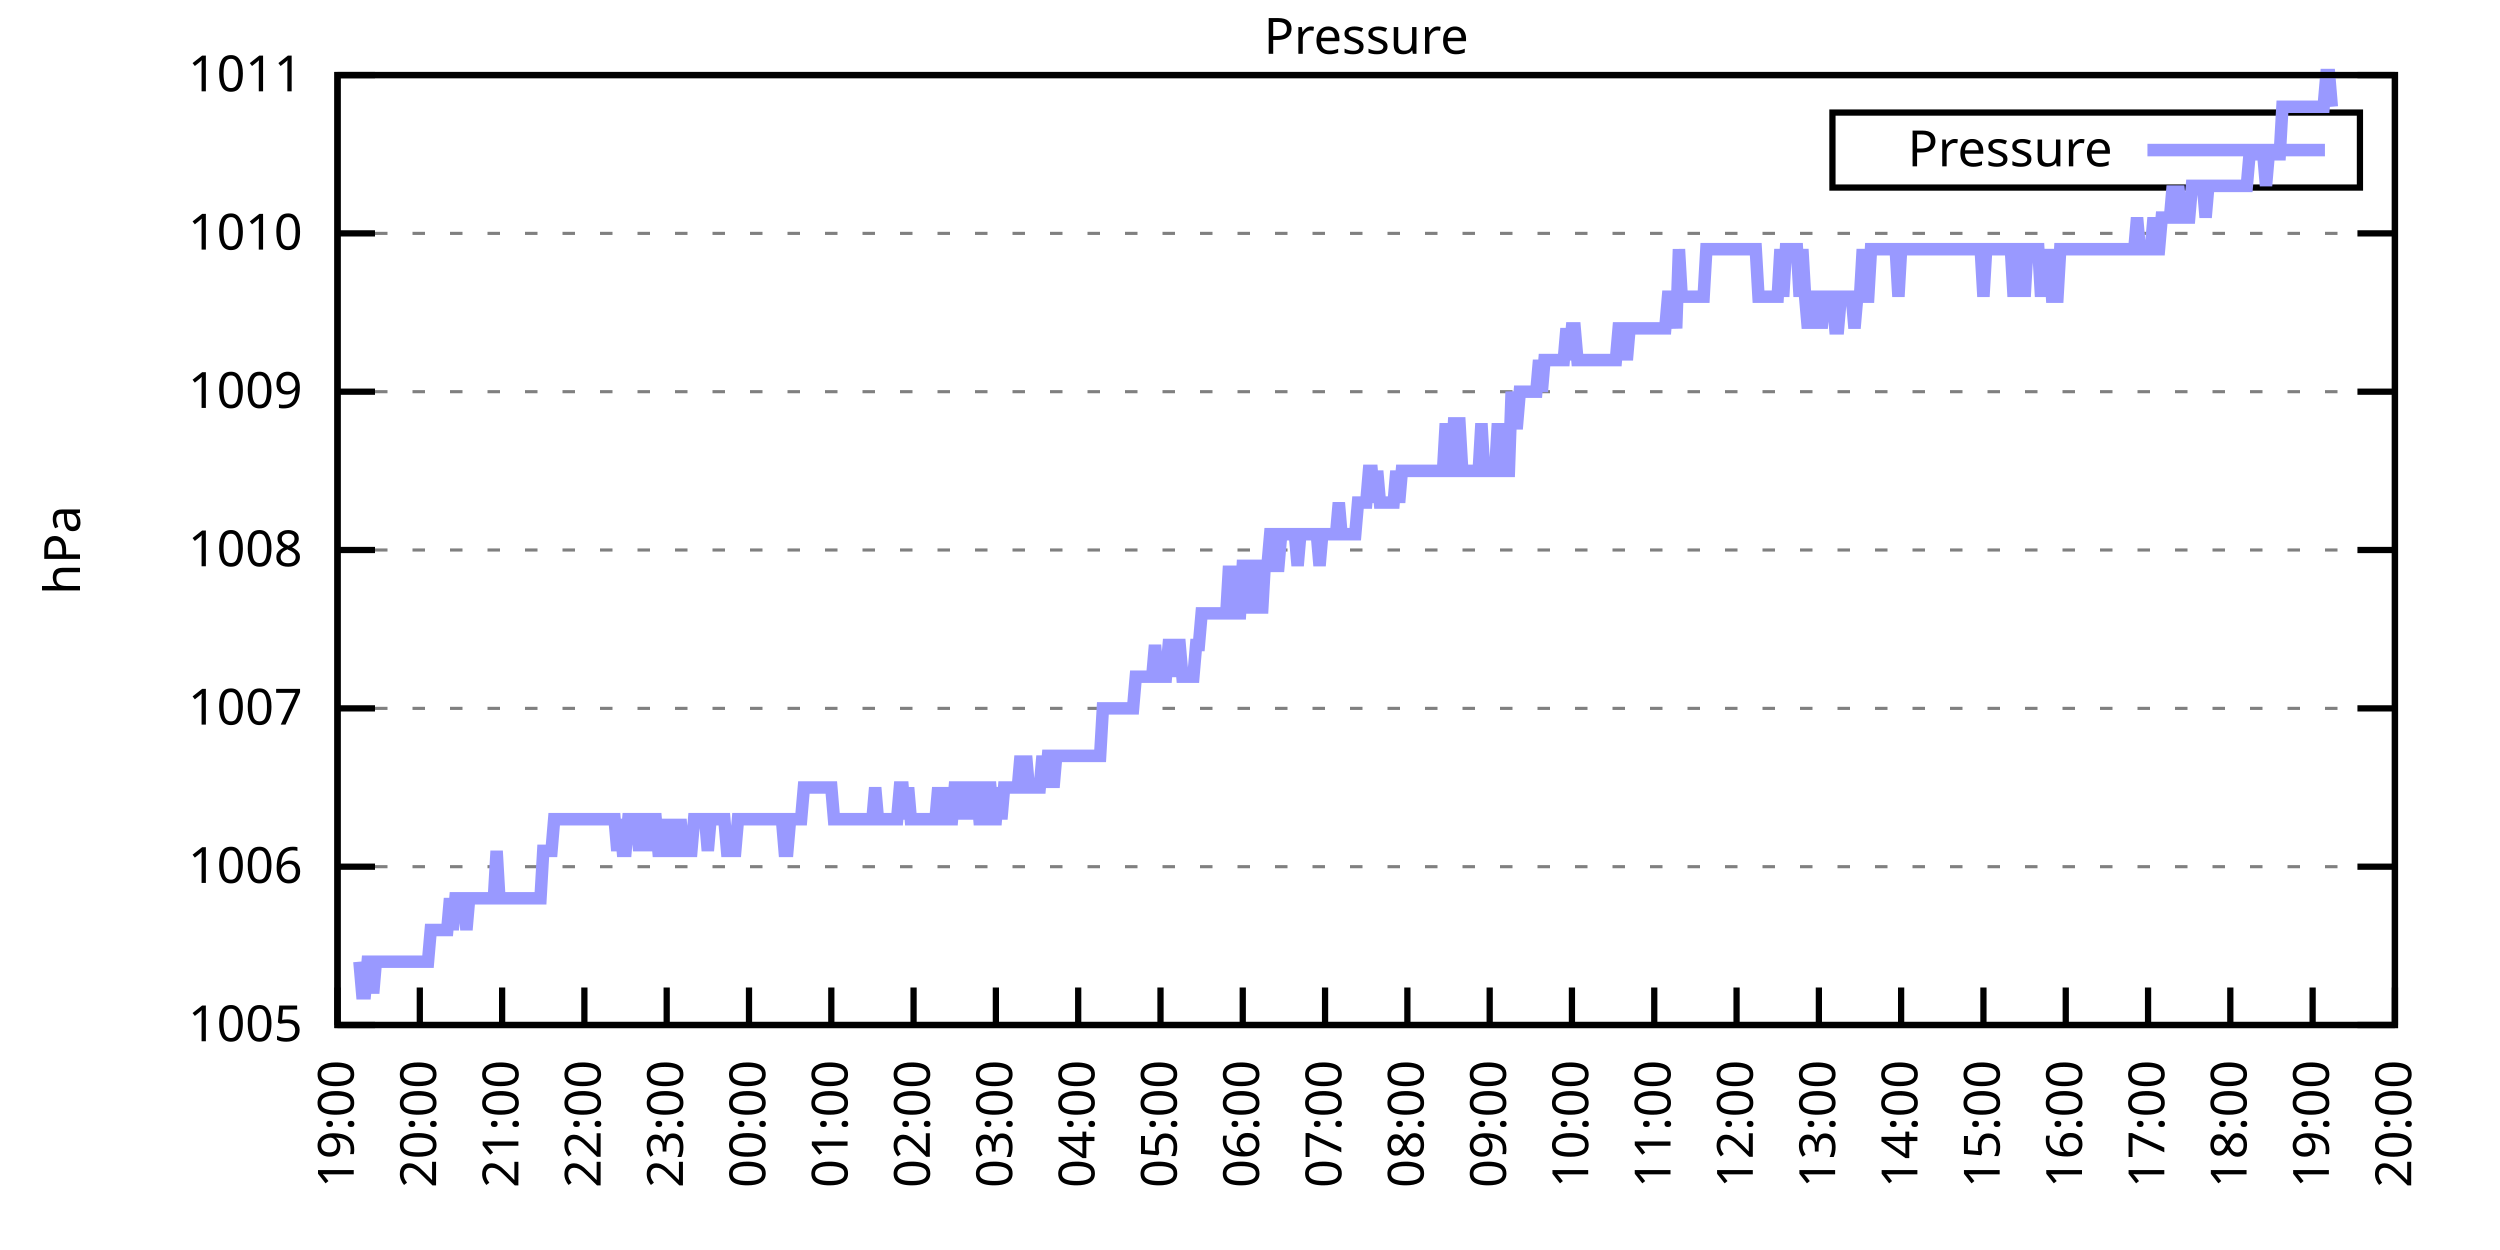
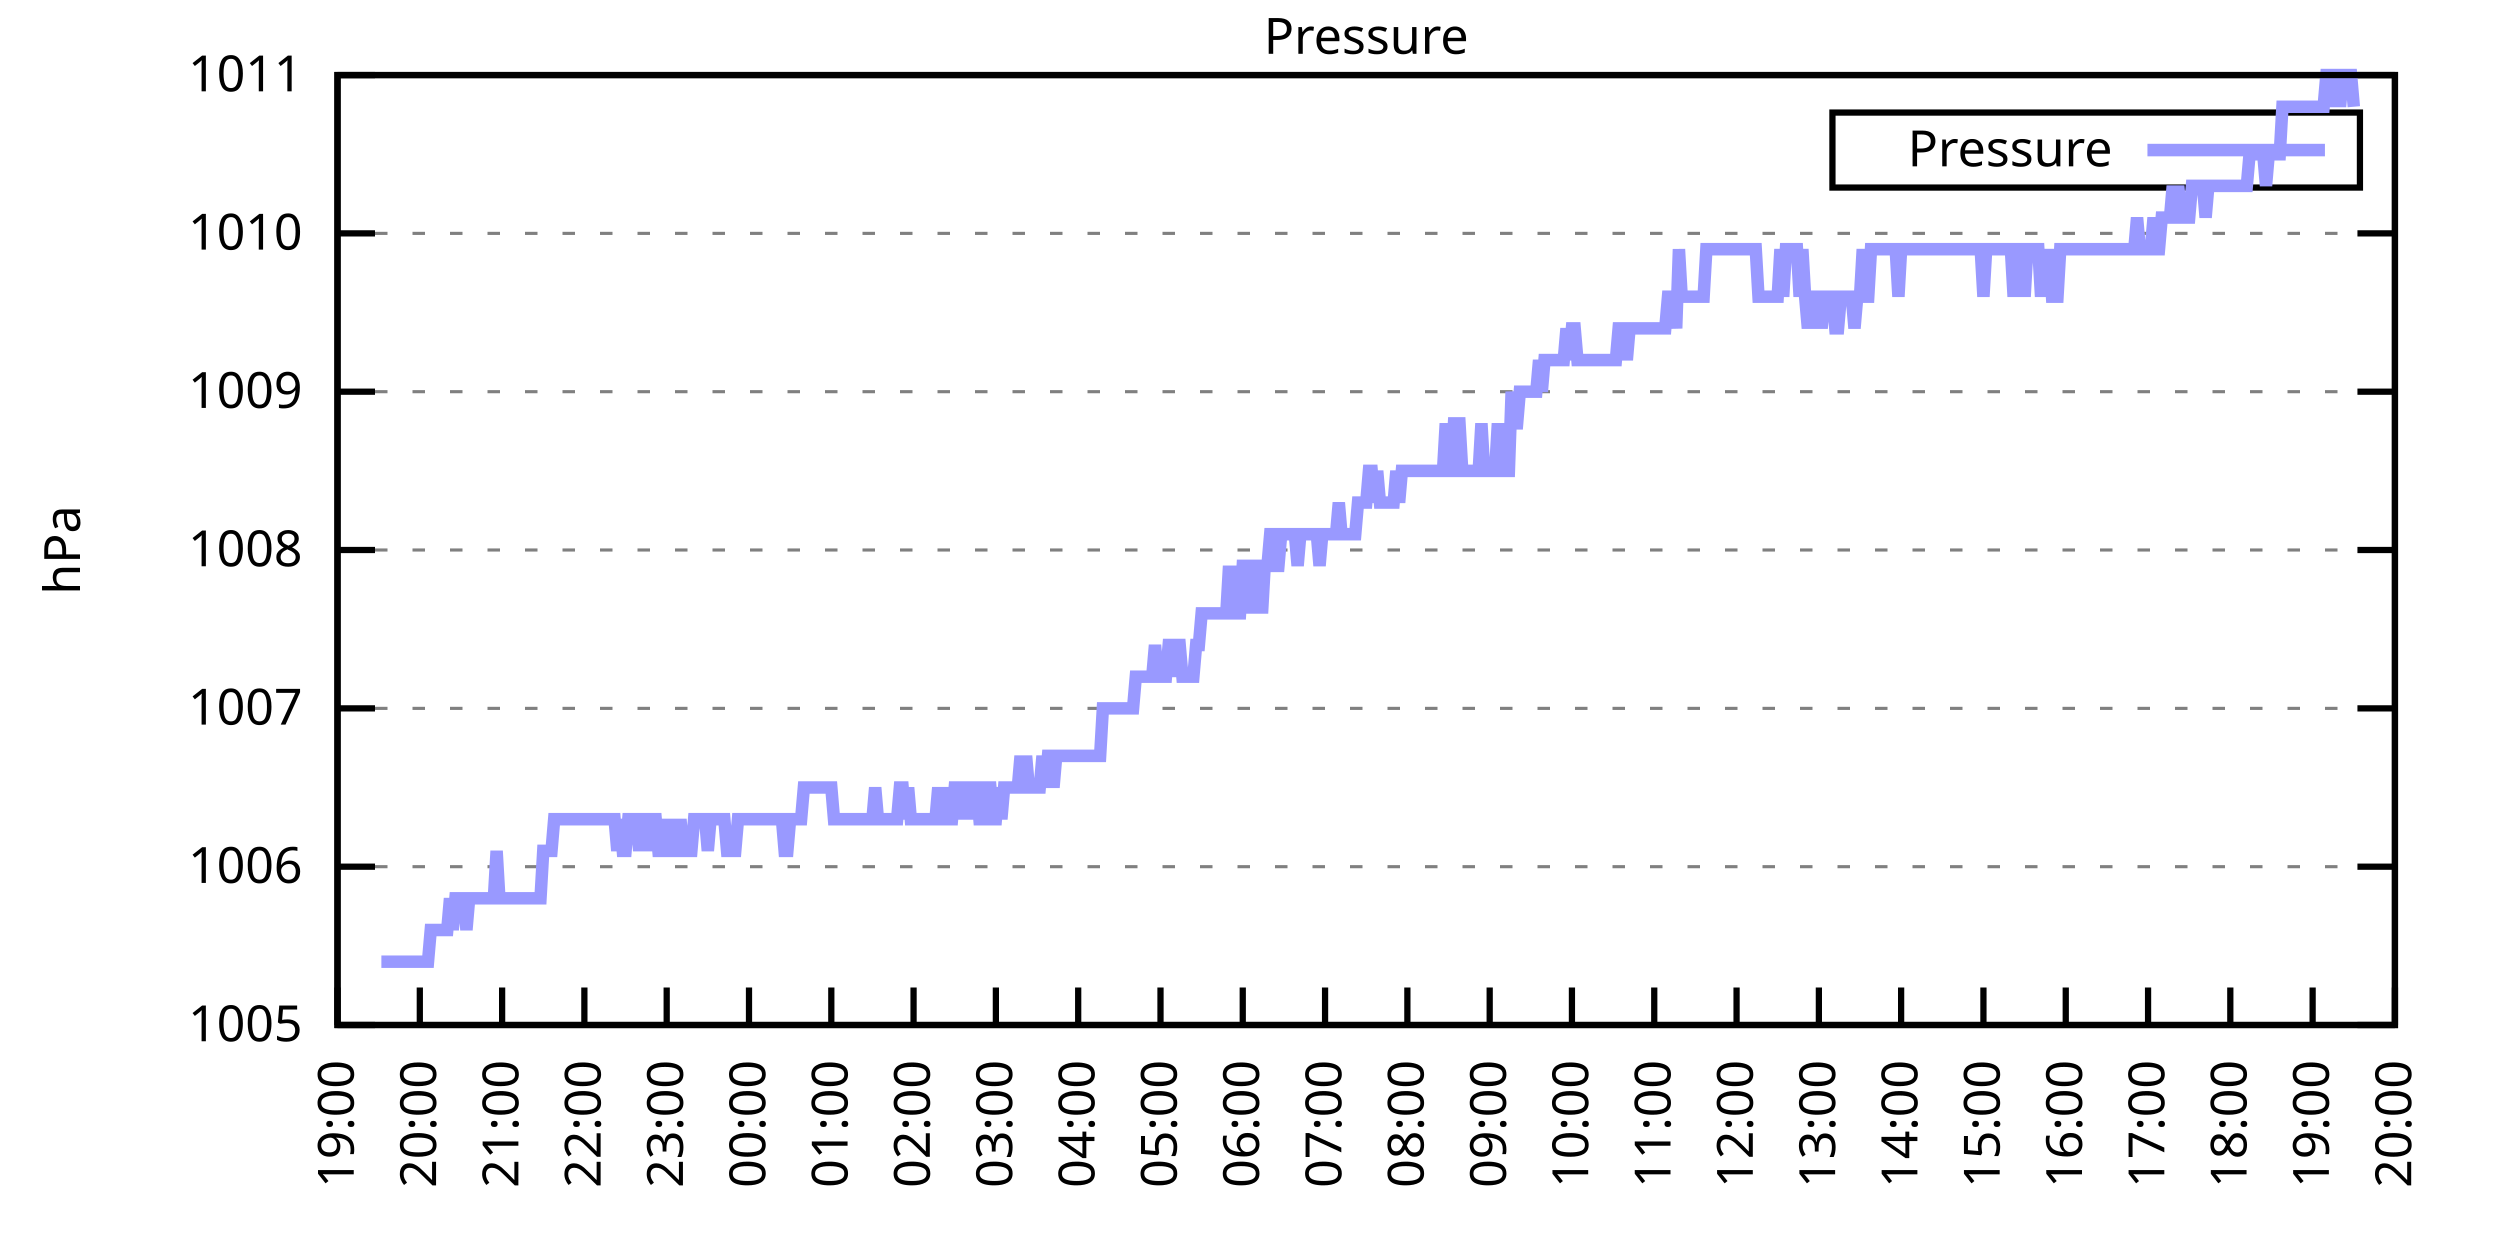
<svg xmlns="http://www.w3.org/2000/svg" xmlns:xlink="http://www.w3.org/1999/xlink" width="400" height="200" viewBox="0 0 400 200">
  <g id="gnuplot_canvas">
    <rect x="0" y="0" width="400" height="200" fill="none" />
    <defs>
      <circle id="gpDot" r="0.5" stroke-width="0.5" stroke="currentColor" />
      <path id="gpPt0" stroke-width="0.333" stroke="currentColor" d="M-1,0 h2 M0,-1 v2" />
      <path id="gpPt1" stroke-width="0.333" stroke="currentColor" d="M-1,-1 L1,1 M1,-1 L-1,1" />
      <path id="gpPt2" stroke-width="0.333" stroke="currentColor" d="M-1,0 L1,0 M0,-1 L0,1 M-1,-1 L1,1 M-1,1 L1,-1" />
      <rect id="gpPt3" stroke-width="0.333" stroke="currentColor" x="-1" y="-1" width="2" height="2" />
      <rect id="gpPt4" stroke-width="0.333" stroke="currentColor" fill="currentColor" x="-1" y="-1" width="2" height="2" />
      <circle id="gpPt5" stroke-width="0.333" stroke="currentColor" cx="0" cy="0" r="1" />
      <use xlink:href="#gpPt5" id="gpPt6" fill="currentColor" stroke="none" />
      <path id="gpPt7" stroke-width="0.333" stroke="currentColor" d="M0,-1.33 L-1.33,0.67 L1.33,0.67 z" />
      <use xlink:href="#gpPt7" id="gpPt8" fill="currentColor" stroke="none" />
      <use xlink:href="#gpPt7" id="gpPt9" stroke="currentColor" transform="rotate(180)" />
      <use xlink:href="#gpPt9" id="gpPt10" fill="currentColor" stroke="none" />
      <use xlink:href="#gpPt3" id="gpPt11" stroke="currentColor" transform="rotate(45)" />
      <use xlink:href="#gpPt11" id="gpPt12" fill="currentColor" stroke="none" />
      <path id="gpPt13" stroke-width="0.333" stroke="currentColor" d="M0,1.330 L1.265,0.411 L0.782,-1.067 L-0.782,-1.076 L-1.265,0.411 z" />
      <use xlink:href="#gpPt13" id="gpPt14" fill="currentColor" stroke="none" />
      <filter id="textbox" filterUnits="objectBoundingBox" x="0" y="0" height="1" width="1">
        <feFlood flood-color="white" flood-opacity="1" result="bgnd" />
        <feComposite in="SourceGraphic" in2="bgnd" operator="atop" />
      </filter>
      <filter id="greybox" filterUnits="objectBoundingBox" x="0" y="0" height="1" width="1">
        <feFlood flood-color="lightgrey" flood-opacity="1" result="grey" />
        <feComposite in="SourceGraphic" in2="grey" operator="atop" />
      </filter>
    </defs>
    <g fill="none" color="white" stroke="currentColor" stroke-width="1.00" stroke-linecap="butt" stroke-linejoin="miter">
</g>
    <g fill="none" color="black" stroke="currentColor" stroke-width="1.00" stroke-linecap="butt" stroke-linejoin="miter">
      <g stroke="none" shape-rendering="crispEdges">
        <polygon fill="rgb(255, 255, 255)" points="54.00,164.00 383.18,164.00 383.18,12.02 54.00,12.02 " />
      </g>
    </g>
    <g fill="none" color="black" stroke="currentColor" stroke-width="1.00" stroke-linecap="butt" stroke-linejoin="miter">
</g>
    <g fill="none" color="black" stroke="black" stroke-width="0.50" stroke-linecap="butt" stroke-linejoin="miter">
</g>
    <g fill="none" color="gray" stroke="currentColor" stroke-width="0.50" stroke-linecap="butt" stroke-linejoin="miter">
      <path stroke="gray" stroke-dasharray="2,4" class="gridline" d="M54.00,164.00 L383.19,164.00  " />
    </g>
    <g fill="none" color="gray" stroke="gray" stroke-width="1.00" stroke-linecap="butt" stroke-linejoin="miter">
</g>
    <g fill="none" color="black" stroke="currentColor" stroke-width="1.00" stroke-linecap="butt" stroke-linejoin="miter">
      <path stroke="black" d="M54.00,164.00 L60.00,164.00 M383.19,164.00 L377.19,164.00  " />
      <g transform="translate(48.40,166.60)" stroke="none" fill="black" font-family="Sans" font-size="8.00" text-anchor="end">
        <text>
          <tspan font-family="Sans"> 1005</tspan>
        </text>
      </g>
    </g>
    <g fill="none" color="black" stroke="currentColor" stroke-width="1.00" stroke-linecap="butt" stroke-linejoin="miter">
</g>
    <g fill="none" color="black" stroke="black" stroke-width="0.50" stroke-linecap="butt" stroke-linejoin="miter">
</g>
    <g fill="none" color="gray" stroke="currentColor" stroke-width="0.50" stroke-linecap="butt" stroke-linejoin="miter">
      <path stroke="gray" stroke-dasharray="2,4" class="gridline" d="M54.00,138.67 L383.19,138.67  " />
    </g>
    <g fill="none" color="gray" stroke="gray" stroke-width="1.00" stroke-linecap="butt" stroke-linejoin="miter">
</g>
    <g fill="none" color="black" stroke="currentColor" stroke-width="1.00" stroke-linecap="butt" stroke-linejoin="miter">
      <path stroke="black" d="M54.00,138.67 L60.00,138.67 M383.19,138.67 L377.19,138.67  " />
      <g transform="translate(48.40,141.27)" stroke="none" fill="black" font-family="Sans" font-size="8.00" text-anchor="end">
        <text>
          <tspan font-family="Sans"> 1006</tspan>
        </text>
      </g>
    </g>
    <g fill="none" color="black" stroke="currentColor" stroke-width="1.00" stroke-linecap="butt" stroke-linejoin="miter">
</g>
    <g fill="none" color="black" stroke="black" stroke-width="0.50" stroke-linecap="butt" stroke-linejoin="miter">
</g>
    <g fill="none" color="gray" stroke="currentColor" stroke-width="0.50" stroke-linecap="butt" stroke-linejoin="miter">
      <path stroke="gray" stroke-dasharray="2,4" class="gridline" d="M54.00,113.34 L383.19,113.34  " />
    </g>
    <g fill="none" color="gray" stroke="gray" stroke-width="1.00" stroke-linecap="butt" stroke-linejoin="miter">
</g>
    <g fill="none" color="black" stroke="currentColor" stroke-width="1.00" stroke-linecap="butt" stroke-linejoin="miter">
      <path stroke="black" d="M54.00,113.34 L60.00,113.34 M383.19,113.34 L377.19,113.34  " />
      <g transform="translate(48.40,115.94)" stroke="none" fill="black" font-family="Sans" font-size="8.00" text-anchor="end">
        <text>
          <tspan font-family="Sans"> 1007</tspan>
        </text>
      </g>
    </g>
    <g fill="none" color="black" stroke="currentColor" stroke-width="1.00" stroke-linecap="butt" stroke-linejoin="miter">
</g>
    <g fill="none" color="black" stroke="black" stroke-width="0.50" stroke-linecap="butt" stroke-linejoin="miter">
</g>
    <g fill="none" color="gray" stroke="currentColor" stroke-width="0.50" stroke-linecap="butt" stroke-linejoin="miter">
      <path stroke="gray" stroke-dasharray="2,4" class="gridline" d="M54.00,88.00 L383.19,88.00  " />
    </g>
    <g fill="none" color="gray" stroke="gray" stroke-width="1.00" stroke-linecap="butt" stroke-linejoin="miter">
</g>
    <g fill="none" color="black" stroke="currentColor" stroke-width="1.00" stroke-linecap="butt" stroke-linejoin="miter">
      <path stroke="black" d="M54.00,88.00 L60.00,88.00 M383.19,88.00 L377.19,88.00  " />
      <g transform="translate(48.40,90.60)" stroke="none" fill="black" font-family="Sans" font-size="8.00" text-anchor="end">
        <text>
          <tspan font-family="Sans"> 1008</tspan>
        </text>
      </g>
    </g>
    <g fill="none" color="black" stroke="currentColor" stroke-width="1.00" stroke-linecap="butt" stroke-linejoin="miter">
</g>
    <g fill="none" color="black" stroke="black" stroke-width="0.50" stroke-linecap="butt" stroke-linejoin="miter">
</g>
    <g fill="none" color="gray" stroke="currentColor" stroke-width="0.50" stroke-linecap="butt" stroke-linejoin="miter">
      <path stroke="gray" stroke-dasharray="2,4" class="gridline" d="M54.00,62.67 L383.19,62.67  " />
    </g>
    <g fill="none" color="gray" stroke="gray" stroke-width="1.00" stroke-linecap="butt" stroke-linejoin="miter">
</g>
    <g fill="none" color="black" stroke="currentColor" stroke-width="1.00" stroke-linecap="butt" stroke-linejoin="miter">
      <path stroke="black" d="M54.00,62.67 L60.00,62.67 M383.19,62.67 L377.19,62.67  " />
      <g transform="translate(48.40,65.27)" stroke="none" fill="black" font-family="Sans" font-size="8.00" text-anchor="end">
        <text>
          <tspan font-family="Sans"> 1009</tspan>
        </text>
      </g>
    </g>
    <g fill="none" color="black" stroke="currentColor" stroke-width="1.00" stroke-linecap="butt" stroke-linejoin="miter">
</g>
    <g fill="none" color="black" stroke="black" stroke-width="0.50" stroke-linecap="butt" stroke-linejoin="miter">
</g>
    <g fill="none" color="gray" stroke="currentColor" stroke-width="0.50" stroke-linecap="butt" stroke-linejoin="miter">
      <path stroke="gray" stroke-dasharray="2,4" class="gridline" d="M54.00,37.34 L383.19,37.34  " />
    </g>
    <g fill="none" color="gray" stroke="gray" stroke-width="1.00" stroke-linecap="butt" stroke-linejoin="miter">
</g>
    <g fill="none" color="black" stroke="currentColor" stroke-width="1.00" stroke-linecap="butt" stroke-linejoin="miter">
      <path stroke="black" d="M54.00,37.34 L60.00,37.34 M383.19,37.34 L377.19,37.34  " />
      <g transform="translate(48.40,39.94)" stroke="none" fill="black" font-family="Sans" font-size="8.00" text-anchor="end">
        <text>
          <tspan font-family="Sans"> 1010</tspan>
        </text>
      </g>
    </g>
    <g fill="none" color="black" stroke="currentColor" stroke-width="1.00" stroke-linecap="butt" stroke-linejoin="miter">
</g>
    <g fill="none" color="black" stroke="black" stroke-width="0.50" stroke-linecap="butt" stroke-linejoin="miter">
</g>
    <g fill="none" color="gray" stroke="currentColor" stroke-width="0.50" stroke-linecap="butt" stroke-linejoin="miter">
      <path stroke="gray" stroke-dasharray="2,4" class="gridline" d="M54.00,12.01 L383.19,12.01  " />
    </g>
    <g fill="none" color="gray" stroke="gray" stroke-width="1.00" stroke-linecap="butt" stroke-linejoin="miter">
</g>
    <g fill="none" color="black" stroke="currentColor" stroke-width="1.00" stroke-linecap="butt" stroke-linejoin="miter">
      <path stroke="black" d="M54.00,12.01 L60.00,12.01 M383.19,12.01 L377.19,12.01  " />
      <g transform="translate(48.40,14.61)" stroke="none" fill="black" font-family="Sans" font-size="8.00" text-anchor="end">
        <text>
          <tspan font-family="Sans"> 1011</tspan>
        </text>
      </g>
    </g>
    <g fill="none" color="black" stroke="currentColor" stroke-width="1.00" stroke-linecap="butt" stroke-linejoin="miter">
      <path stroke="black" d="M54.00,164.00 L54.00,158.00  " />
      <g transform="translate(56.60,169.60) rotate(270.00)" stroke="none" fill="black" font-family="Sans" font-size="8.00" text-anchor="end">
        <text>
          <tspan font-family="Sans">19:00</tspan>
        </text>
      </g>
    </g>
    <g fill="none" color="black" stroke="currentColor" stroke-width="1.00" stroke-linecap="butt" stroke-linejoin="miter">
      <path stroke="black" d="M67.17,164.00 L67.17,158.00  " />
      <g transform="translate(69.77,169.60) rotate(270.00)" stroke="none" fill="black" font-family="Sans" font-size="8.00" text-anchor="end">
        <text>
          <tspan font-family="Sans">20:00</tspan>
        </text>
      </g>
    </g>
    <g fill="none" color="black" stroke="currentColor" stroke-width="1.00" stroke-linecap="butt" stroke-linejoin="miter">
      <path stroke="black" d="M80.34,164.00 L80.34,158.00  " />
      <g transform="translate(82.94,169.60) rotate(270.00)" stroke="none" fill="black" font-family="Sans" font-size="8.00" text-anchor="end">
        <text>
          <tspan font-family="Sans">21:00</tspan>
        </text>
      </g>
    </g>
    <g fill="none" color="black" stroke="currentColor" stroke-width="1.00" stroke-linecap="butt" stroke-linejoin="miter">
      <path stroke="black" d="M93.50,164.00 L93.50,158.00  " />
      <g transform="translate(96.10,169.60) rotate(270.00)" stroke="none" fill="black" font-family="Sans" font-size="8.00" text-anchor="end">
        <text>
          <tspan font-family="Sans">22:00</tspan>
        </text>
      </g>
    </g>
    <g fill="none" color="black" stroke="currentColor" stroke-width="1.00" stroke-linecap="butt" stroke-linejoin="miter">
      <path stroke="black" d="M106.67,164.00 L106.67,158.00  " />
      <g transform="translate(109.27,169.60) rotate(270.00)" stroke="none" fill="black" font-family="Sans" font-size="8.00" text-anchor="end">
        <text>
          <tspan font-family="Sans">23:00</tspan>
        </text>
      </g>
    </g>
    <g fill="none" color="black" stroke="currentColor" stroke-width="1.00" stroke-linecap="butt" stroke-linejoin="miter">
      <path stroke="black" d="M119.84,164.00 L119.84,158.00  " />
      <g transform="translate(122.44,169.60) rotate(270.00)" stroke="none" fill="black" font-family="Sans" font-size="8.00" text-anchor="end">
        <text>
          <tspan font-family="Sans">00:00</tspan>
        </text>
      </g>
    </g>
    <g fill="none" color="black" stroke="currentColor" stroke-width="1.00" stroke-linecap="butt" stroke-linejoin="miter">
      <path stroke="black" d="M133.01,164.00 L133.01,158.00  " />
      <g transform="translate(135.61,169.60) rotate(270.00)" stroke="none" fill="black" font-family="Sans" font-size="8.00" text-anchor="end">
        <text>
          <tspan font-family="Sans">01:00</tspan>
        </text>
      </g>
    </g>
    <g fill="none" color="black" stroke="currentColor" stroke-width="1.00" stroke-linecap="butt" stroke-linejoin="miter">
      <path stroke="black" d="M146.17,164.00 L146.17,158.00  " />
      <g transform="translate(148.77,169.60) rotate(270.00)" stroke="none" fill="black" font-family="Sans" font-size="8.00" text-anchor="end">
        <text>
          <tspan font-family="Sans">02:00</tspan>
        </text>
      </g>
    </g>
    <g fill="none" color="black" stroke="currentColor" stroke-width="1.00" stroke-linecap="butt" stroke-linejoin="miter">
      <path stroke="black" d="M159.34,164.00 L159.34,158.00  " />
      <g transform="translate(161.94,169.60) rotate(270.00)" stroke="none" fill="black" font-family="Sans" font-size="8.00" text-anchor="end">
        <text>
          <tspan font-family="Sans">03:00</tspan>
        </text>
      </g>
    </g>
    <g fill="none" color="black" stroke="currentColor" stroke-width="1.00" stroke-linecap="butt" stroke-linejoin="miter">
      <path stroke="black" d="M172.51,164.00 L172.51,158.00  " />
      <g transform="translate(175.11,169.60) rotate(270.00)" stroke="none" fill="black" font-family="Sans" font-size="8.00" text-anchor="end">
        <text>
          <tspan font-family="Sans">04:00</tspan>
        </text>
      </g>
    </g>
    <g fill="none" color="black" stroke="currentColor" stroke-width="1.00" stroke-linecap="butt" stroke-linejoin="miter">
      <path stroke="black" d="M185.68,164.00 L185.68,158.00  " />
      <g transform="translate(188.28,169.60) rotate(270.00)" stroke="none" fill="black" font-family="Sans" font-size="8.00" text-anchor="end">
        <text>
          <tspan font-family="Sans">05:00</tspan>
        </text>
      </g>
    </g>
    <g fill="none" color="black" stroke="currentColor" stroke-width="1.00" stroke-linecap="butt" stroke-linejoin="miter">
      <path stroke="black" d="M198.84,164.00 L198.84,158.00  " />
      <g transform="translate(201.44,169.60) rotate(270.00)" stroke="none" fill="black" font-family="Sans" font-size="8.00" text-anchor="end">
        <text>
          <tspan font-family="Sans">06:00</tspan>
        </text>
      </g>
    </g>
    <g fill="none" color="black" stroke="currentColor" stroke-width="1.00" stroke-linecap="butt" stroke-linejoin="miter">
      <path stroke="black" d="M212.01,164.00 L212.01,158.00  " />
      <g transform="translate(214.61,169.60) rotate(270.00)" stroke="none" fill="black" font-family="Sans" font-size="8.00" text-anchor="end">
        <text>
          <tspan font-family="Sans">07:00</tspan>
        </text>
      </g>
    </g>
    <g fill="none" color="black" stroke="currentColor" stroke-width="1.00" stroke-linecap="butt" stroke-linejoin="miter">
      <path stroke="black" d="M225.18,164.00 L225.18,158.00  " />
      <g transform="translate(227.78,169.60) rotate(270.00)" stroke="none" fill="black" font-family="Sans" font-size="8.00" text-anchor="end">
        <text>
          <tspan font-family="Sans">08:00</tspan>
        </text>
      </g>
    </g>
    <g fill="none" color="black" stroke="currentColor" stroke-width="1.00" stroke-linecap="butt" stroke-linejoin="miter">
      <path stroke="black" d="M238.35,164.00 L238.35,158.00  " />
      <g transform="translate(240.95,169.60) rotate(270.00)" stroke="none" fill="black" font-family="Sans" font-size="8.00" text-anchor="end">
        <text>
          <tspan font-family="Sans">09:00</tspan>
        </text>
      </g>
    </g>
    <g fill="none" color="black" stroke="currentColor" stroke-width="1.00" stroke-linecap="butt" stroke-linejoin="miter">
      <path stroke="black" d="M251.51,164.00 L251.51,158.00  " />
      <g transform="translate(254.11,169.60) rotate(270.00)" stroke="none" fill="black" font-family="Sans" font-size="8.00" text-anchor="end">
        <text>
          <tspan font-family="Sans">10:00</tspan>
        </text>
      </g>
    </g>
    <g fill="none" color="black" stroke="currentColor" stroke-width="1.00" stroke-linecap="butt" stroke-linejoin="miter">
      <path stroke="black" d="M264.68,164.00 L264.68,158.00  " />
      <g transform="translate(267.28,169.60) rotate(270.00)" stroke="none" fill="black" font-family="Sans" font-size="8.00" text-anchor="end">
        <text>
          <tspan font-family="Sans">11:00</tspan>
        </text>
      </g>
    </g>
    <g fill="none" color="black" stroke="currentColor" stroke-width="1.00" stroke-linecap="butt" stroke-linejoin="miter">
      <path stroke="black" d="M277.85,164.00 L277.85,158.00  " />
      <g transform="translate(280.45,169.60) rotate(270.00)" stroke="none" fill="black" font-family="Sans" font-size="8.00" text-anchor="end">
        <text>
          <tspan font-family="Sans">12:00</tspan>
        </text>
      </g>
    </g>
    <g fill="none" color="black" stroke="currentColor" stroke-width="1.00" stroke-linecap="butt" stroke-linejoin="miter">
      <path stroke="black" d="M291.02,164.00 L291.02,158.00  " />
      <g transform="translate(293.62,169.60) rotate(270.00)" stroke="none" fill="black" font-family="Sans" font-size="8.00" text-anchor="end">
        <text>
          <tspan font-family="Sans">13:00</tspan>
        </text>
      </g>
    </g>
    <g fill="none" color="black" stroke="currentColor" stroke-width="1.00" stroke-linecap="butt" stroke-linejoin="miter">
      <path stroke="black" d="M304.18,164.00 L304.18,158.00  " />
      <g transform="translate(306.78,169.60) rotate(270.00)" stroke="none" fill="black" font-family="Sans" font-size="8.00" text-anchor="end">
        <text>
          <tspan font-family="Sans">14:00</tspan>
        </text>
      </g>
    </g>
    <g fill="none" color="black" stroke="currentColor" stroke-width="1.00" stroke-linecap="butt" stroke-linejoin="miter">
      <path stroke="black" d="M317.35,164.00 L317.35,158.00  " />
      <g transform="translate(319.95,169.60) rotate(270.00)" stroke="none" fill="black" font-family="Sans" font-size="8.00" text-anchor="end">
        <text>
          <tspan font-family="Sans">15:00</tspan>
        </text>
      </g>
    </g>
    <g fill="none" color="black" stroke="currentColor" stroke-width="1.00" stroke-linecap="butt" stroke-linejoin="miter">
      <path stroke="black" d="M330.52,164.00 L330.52,158.00  " />
      <g transform="translate(333.12,169.60) rotate(270.00)" stroke="none" fill="black" font-family="Sans" font-size="8.00" text-anchor="end">
        <text>
          <tspan font-family="Sans">16:00</tspan>
        </text>
      </g>
    </g>
    <g fill="none" color="black" stroke="currentColor" stroke-width="1.00" stroke-linecap="butt" stroke-linejoin="miter">
      <path stroke="black" d="M343.69,164.00 L343.69,158.00  " />
      <g transform="translate(346.29,169.60) rotate(270.00)" stroke="none" fill="black" font-family="Sans" font-size="8.00" text-anchor="end">
        <text>
          <tspan font-family="Sans">17:00</tspan>
        </text>
      </g>
    </g>
    <g fill="none" color="black" stroke="currentColor" stroke-width="1.00" stroke-linecap="butt" stroke-linejoin="miter">
      <path stroke="black" d="M356.85,164.00 L356.85,158.00  " />
      <g transform="translate(359.45,169.60) rotate(270.00)" stroke="none" fill="black" font-family="Sans" font-size="8.00" text-anchor="end">
        <text>
          <tspan font-family="Sans">18:00</tspan>
        </text>
      </g>
    </g>
    <g fill="none" color="black" stroke="currentColor" stroke-width="1.00" stroke-linecap="butt" stroke-linejoin="miter">
      <path stroke="black" d="M370.02,164.00 L370.02,158.00  " />
      <g transform="translate(372.62,169.60) rotate(270.00)" stroke="none" fill="black" font-family="Sans" font-size="8.00" text-anchor="end">
        <text>
          <tspan font-family="Sans">19:00</tspan>
        </text>
      </g>
    </g>
    <g fill="none" color="black" stroke="currentColor" stroke-width="1.00" stroke-linecap="butt" stroke-linejoin="miter">
      <path stroke="black" d="M383.19,164.00 L383.19,158.00  " />
      <g transform="translate(385.79,169.60) rotate(270.00)" stroke="none" fill="black" font-family="Sans" font-size="8.00" text-anchor="end">
        <text>
          <tspan font-family="Sans">20:00</tspan>
        </text>
      </g>
    </g>
    <g fill="none" color="black" stroke="currentColor" stroke-width="1.00" stroke-linecap="butt" stroke-linejoin="miter">
</g>
    <g fill="none" color="black" stroke="currentColor" stroke-width="1.00" stroke-linecap="butt" stroke-linejoin="miter">
      <path stroke="black" d="M54.00,12.01 L54.00,164.00 L383.19,164.00 L383.19,12.01 L54.00,12.01 Z  " />
    </g>
    <g fill="none" color="black" stroke="currentColor" stroke-width="1.00" stroke-linecap="butt" stroke-linejoin="miter">
</g>
    <g fill="none" color="black" stroke="currentColor" stroke-width="1.00" stroke-linecap="butt" stroke-linejoin="miter">
      <path stroke="black" d="M293.19,30.01 L293.19,18.01 L377.59,18.01 L377.59,30.01 L293.19,30.01 Z  " />
    </g>
    <g id="Pressure_plot_1">
      <g fill="none" color="white" stroke="black" stroke-width="2.00" stroke-linecap="butt" stroke-linejoin="miter">
</g>
      <g fill="none" color="black" stroke="currentColor" stroke-width="2.00" stroke-linecap="butt" stroke-linejoin="miter">
        <g transform="translate(337.99,26.61)" stroke="none" fill="black" font-family="Sans" font-size="8.00" text-anchor="end">
          <text>
            <tspan font-family="Sans">Pressure</tspan>
          </text>
        </g>
      </g>
      <g fill="none" color="black" stroke="currentColor" stroke-width="2.00" stroke-linecap="butt" stroke-linejoin="miter">
-         <path stroke="rgb(153, 153, 255)" d="M343.59,24.01 L371.99,24.01 M57.51,153.87 L57.95,158.93 L58.39,158.93 L58.83,153.87 L59.27,153.87 L59.71,158.93   L60.14,153.87 L60.58,153.87 L61.02,153.87 L61.46,153.87 L61.90,153.87 L62.34,153.87 L62.78,153.87 L63.22,153.87   L63.66,153.87 L64.10,153.87 L64.53,153.87 L64.97,153.87 L65.41,153.87 L65.85,153.87 L66.29,153.87 L66.73,153.87   L67.17,153.87 L67.61,153.87 L68.05,153.87 L68.48,153.87 L68.92,148.80 L69.36,148.80 L69.80,148.80 L70.24,148.80   L70.68,148.80 L71.12,148.80 L71.56,148.80 L72.00,143.73 L72.43,148.80 L72.87,143.73 L73.31,143.73 L73.75,143.73   L74.19,143.73 L74.63,148.80 L75.07,143.73 L75.51,143.73 L75.95,143.73 L76.38,143.73 L76.82,143.73 L77.26,143.73   L77.70,143.73 L78.14,143.73 L78.58,143.73 L79.02,143.73 L79.46,136.14 L79.90,143.73 L80.34,143.73 L80.77,143.73   L81.21,143.73 L81.65,143.73 L82.09,143.73 L82.53,143.73 L82.97,143.73 L83.41,143.73 L83.85,143.73 L84.29,143.73   L84.72,143.73 L85.16,143.73 L85.60,143.73 L86.04,143.73 L86.48,143.73 L86.92,136.14 L87.36,136.14 L87.80,136.14   L88.24,136.14 L88.67,131.07 L89.11,131.07 L89.55,131.07 L89.99,131.07 L90.43,131.07 L90.87,131.07 L91.31,131.07   L91.75,131.07 L92.19,131.07 L92.62,131.07 L93.06,131.07 L93.50,131.07 L93.94,131.07 L94.38,131.07 L94.82,131.07   L95.26,131.07 L95.70,131.07 L96.14,131.07 L96.58,131.07 L97.01,131.07 L97.45,131.07 L97.89,131.07 L98.33,131.07   L98.77,136.14 L99.21,131.07 L99.65,136.14 L100.09,136.14 L100.53,131.07 L100.96,131.07 L101.40,131.07 L101.84,131.07   L102.28,136.14 L102.72,131.07 L103.16,131.07 L103.60,131.07 L104.04,136.14 L104.48,131.07 L104.91,131.07 L105.35,136.14   L105.79,136.14 L106.23,131.07 L106.67,136.14 L107.11,136.14 L107.55,131.07 L107.99,136.14 L108.43,136.14 L108.87,131.07   L109.30,136.14 L109.74,136.14 L110.18,136.14 L110.62,136.14 L111.06,131.07 L111.50,131.07 L111.94,131.07 L112.38,131.07   L112.82,131.07 L113.25,136.14 L113.69,131.07 L114.13,131.07 L114.57,131.07 L115.01,131.07 L115.45,131.07 L115.89,131.07   L116.33,136.14 L116.77,136.14 L117.20,136.14 L117.64,136.14 L118.08,131.07 L118.52,131.07 L118.96,131.07 L119.40,131.07   L119.84,131.07 L120.28,131.07 L120.72,131.07 L121.15,131.07 L121.59,131.07 L122.03,131.07 L122.47,131.07 L122.91,131.07   L123.35,131.07 L123.79,131.07 L124.23,131.07 L124.67,131.07 L125.11,131.07 L125.54,136.14 L125.98,136.14 L126.42,131.07   L126.86,131.07 L127.30,131.07 L127.74,131.07 L128.18,131.07 L128.62,126.00 L129.06,126.00 L129.49,126.00 L129.93,126.00   L130.37,126.00 L130.81,126.00 L131.25,126.00 L131.69,126.00 L132.13,126.00 L132.57,126.00 L133.01,126.00 L133.44,131.07   L133.88,131.07 L134.32,131.07 L134.76,131.07 L135.20,131.07 L135.64,131.07 L136.08,131.07 L136.52,131.07 L136.96,131.07   L137.39,131.07 L137.83,131.07 L138.27,131.07 L138.71,131.07 L139.15,131.07 L139.59,131.07 L140.03,126.00 L140.47,131.07   L140.91,131.07 L141.35,131.07 L141.78,131.07 L142.22,131.07 L142.66,131.07 L143.10,131.07 L143.54,131.07 L143.98,126.00   L144.42,126.00 L144.86,131.07 L145.30,126.00 L145.73,131.07 L146.17,131.07 L146.61,131.07 L147.05,131.07 L147.49,131.07   L147.93,131.07 L148.37,131.07 L148.81,131.07 L149.25,131.07 L149.68,131.07 L150.12,126.00 L150.56,131.07 L151.00,131.07   L151.44,126.00 L151.88,131.07 L152.32,131.07 L152.76,126.00 L153.20,126.00 L153.63,131.07 L154.07,126.00 L154.51,126.00   L154.95,126.00 L155.39,131.07 L155.83,126.00 L156.27,126.00 L156.71,131.07 L157.15,131.07 L157.59,131.07 L158.02,126.00   L158.46,126.00 L158.90,131.07 L159.34,131.07 L159.78,126.00 L160.22,131.07 L160.66,126.00 L161.10,126.00 L161.54,126.00   L161.97,126.00 L162.41,126.00 L162.85,126.00 L163.29,120.94 L163.73,126.00 L164.17,120.94 L164.61,126.00 L165.05,126.00   L165.49,126.00 L165.92,126.00 L166.36,126.00 L166.80,120.94 L167.24,126.00 L167.68,120.94 L168.12,120.94 L168.56,126.00   L169.00,120.94 L169.44,120.94 L169.87,120.94 L170.31,120.94 L170.75,120.94 L171.19,120.94 L171.63,120.94 L172.07,120.94   L172.51,120.94 L172.95,120.94 L173.39,120.94 L173.83,120.94 L174.26,120.94 L174.70,120.94 L175.14,120.94 L175.58,120.94   L176.02,120.94 L176.46,113.34 L176.90,113.34 L177.34,113.34 L177.78,113.34 L178.21,113.34 L178.65,113.34 L179.09,113.34   L179.53,113.34 L179.97,113.34 L180.41,113.34 L180.85,113.34 L181.29,113.34 L181.73,108.27 L182.16,108.27 L182.60,108.27   L183.04,108.27 L183.48,108.27 L183.92,108.27 L184.36,108.27 L184.80,103.20 L185.24,108.27 L185.68,108.27 L186.11,108.27   L186.55,108.27 L186.99,103.20 L187.43,103.20 L187.87,108.27 L188.31,103.20 L188.75,103.20 L189.19,108.27 L189.63,108.27   L190.07,108.27 L190.50,108.27 L190.94,108.27 L191.38,103.20 L191.82,103.20 L192.26,98.14 L192.70,98.14 L193.14,98.14   L193.58,98.14 L194.02,98.14 L194.45,98.14 L194.89,98.14 L195.33,98.14 L195.77,98.14 L196.21,98.14 L196.65,90.54   L197.09,98.14 L197.53,90.54 L197.97,98.14 L198.40,98.14 L198.84,90.54 L199.28,90.54 L199.72,98.14 L200.16,90.54   L200.60,98.14 L201.04,90.54 L201.48,90.54 L201.92,98.14 L202.35,90.54 L202.79,90.54 L203.23,85.47 L203.67,85.47   L204.11,90.54 L204.55,90.54 L204.99,85.47 L205.43,85.47 L205.87,85.47 L206.31,85.47 L206.74,85.47 L207.18,85.47   L207.62,90.54 L208.06,85.47 L208.50,85.47 L208.94,85.47 L209.38,85.47 L209.82,85.47 L210.26,85.47 L210.69,85.47   L211.13,90.54 L211.57,85.47 L212.01,85.47 L212.45,85.47 L212.89,85.47 L213.33,85.47 L213.77,85.47 L214.21,80.41   L214.64,85.47 L215.08,85.47 L215.52,85.47 L215.96,85.47 L216.40,85.47 L216.84,85.47 L217.28,80.41 L217.72,80.41   L218.16,80.41 L218.60,80.41 L219.03,75.34 L219.47,75.34 L219.91,80.41 L220.35,75.34 L220.79,80.41 L221.23,80.41   L221.67,80.41 L222.11,80.41 L222.55,80.41 L222.98,80.41 L223.42,75.34 L223.86,80.41 L224.30,75.34 L224.74,75.34   L225.18,75.34 L225.62,75.34 L226.06,75.34 L226.50,75.34 L226.93,75.34 L227.37,75.34 L227.81,75.34 L228.25,75.34   L228.69,75.34 L229.13,75.34 L229.57,75.34 L230.01,75.34 L230.45,75.34 L230.88,75.34 L231.32,67.74 L231.76,75.34   L232.20,75.34 L232.64,67.74 L233.08,67.74 L233.52,67.74 L233.96,75.34 L234.40,75.34 L234.84,75.34 L235.27,75.34   L235.71,75.34 L236.15,75.34 L236.59,75.34 L237.03,67.74 L237.47,75.34 L237.91,75.34 L238.35,75.34 L238.79,75.34   L239.22,75.34 L239.66,67.74 L240.10,75.34 L240.54,67.74 L240.98,75.34 L241.42,75.34 L241.86,62.67 L242.30,67.74   L242.74,67.74 L243.17,62.67 L243.61,62.67 L244.05,62.67 L244.49,62.67 L244.93,62.67 L245.37,62.67 L245.81,62.67   L246.25,57.61 L246.69,62.67 L247.12,57.61 L247.56,57.61 L248.00,57.61 L248.44,57.61 L248.88,57.61 L249.32,57.61   L249.76,57.61 L250.20,57.61 L250.64,52.54 L251.08,57.61 L251.51,52.54 L251.95,52.54 L252.39,57.61 L252.83,57.61   L253.27,57.61 L253.71,57.61 L254.15,57.61 L254.59,57.61 L255.03,57.61 L255.46,57.61 L255.90,57.61 L256.34,57.61   L256.78,57.61 L257.22,57.61 L257.66,57.61 L258.10,57.61 L258.54,57.61 L258.98,52.54 L259.41,52.54 L259.85,52.54   L260.29,57.61 L260.73,52.54 L261.17,52.54 L261.61,52.54 L262.05,52.54 L262.49,52.54 L262.93,52.54 L263.36,52.54   L263.80,52.54 L264.24,52.54 L264.68,52.54 L265.12,52.54 L265.56,52.54 L266.00,52.54 L266.44,52.54 L266.88,47.47   L267.32,47.47 L267.75,47.47 L268.19,52.54 L268.63,39.87 L269.07,47.47 L269.51,47.47 L269.95,47.47 L270.39,47.47   L270.83,47.47 L271.27,47.47 L271.70,47.47 L272.14,47.47 L272.58,47.47 L273.02,39.87 L273.46,39.87 L273.90,39.87   L274.34,39.87 L274.78,39.87 L275.22,39.87 L275.65,39.87 L276.09,39.87 L276.53,39.87 L276.97,39.87 L277.41,39.87   L277.85,39.87 L278.29,39.87 L278.73,39.87 L279.17,39.87 L279.60,39.87 L280.04,39.87 L280.48,39.87 L280.92,39.87   L281.36,47.47 L281.80,47.47 L282.24,47.47 L282.68,47.47 L283.12,47.47 L283.56,47.47 L283.99,47.47 L284.43,47.47   L284.87,39.87 L285.31,47.47 L285.75,39.87 L286.19,39.87 L286.63,39.87 L287.07,39.87 L287.51,39.87 L287.94,47.47   L288.38,39.87 L288.82,47.47 L289.26,52.54 L289.70,47.47 L290.14,52.54 L290.58,47.47 L291.02,47.47 L291.46,52.54   L291.89,47.47 L292.33,47.47 L292.77,47.47 L293.21,47.47 L293.65,52.54 L294.09,52.54 L294.53,47.47 L294.97,47.47   L295.41,47.47 L295.84,47.47 L296.28,47.47 L296.72,52.54 L297.16,47.47 L297.60,47.47 L298.04,39.87 L298.48,47.47   L298.92,47.47 L299.36,39.87 L299.80,39.87 L300.23,39.87 L300.67,39.87 L301.11,39.87 L301.55,39.87 L301.99,39.87   L302.43,39.87 L302.87,39.87 L303.31,39.87 L303.75,47.47 L304.18,39.87 L304.62,39.87 L305.06,39.87 L305.50,39.87   L305.94,39.87 L306.38,39.87 L306.82,39.87 L307.26,39.87 L307.70,39.87 L308.13,39.87 L308.57,39.87 L309.01,39.87   L309.45,39.87 L309.89,39.87 L310.33,39.87 L310.77,39.87 L311.21,39.87 L311.65,39.87 L312.08,39.87 L312.52,39.87   L312.96,39.87 L313.40,39.87 L313.84,39.87 L314.28,39.87 L314.72,39.87 L315.16,39.87 L315.60,39.87 L316.04,39.87   L316.47,39.87 L316.91,39.87 L317.35,47.47 L317.79,39.87 L318.23,39.87 L318.67,39.87 L319.11,39.87 L319.55,39.87   L319.99,39.87 L320.42,39.87 L320.86,39.87 L321.30,39.87 L321.74,39.87 L322.18,47.47 L322.62,39.87 L323.06,39.87   L323.50,39.87 L323.94,47.47 L324.37,39.87 L324.81,39.87 L325.25,39.87 L325.69,39.87 L326.13,39.87 L326.57,47.47   L327.01,39.87 L327.45,47.47 L327.89,39.87 L328.33,47.47 L328.76,47.47 L329.20,47.47 L329.64,39.87 L330.08,39.87   L330.52,39.87 L330.96,39.87 L331.40,39.87 L331.84,39.87 L332.28,39.87 L332.71,39.87 L333.15,39.87 L333.59,39.87   L334.03,39.87 L334.47,39.87 L334.91,39.87 L335.35,39.87 L335.79,39.87 L336.23,39.87 L336.66,39.87 L337.10,39.87   L337.54,39.87 L337.98,39.87 L338.42,39.87 L338.86,39.87 L339.30,39.87 L339.74,39.87 L340.18,39.87 L340.61,39.87   L341.05,39.87 L341.49,39.87 L341.93,34.81 L342.37,39.87 L342.81,39.87 L343.25,39.87 L343.69,39.87 L344.13,39.87   L344.57,34.81 L345.00,39.87 L345.44,39.87 L345.88,34.81 L346.32,34.81 L346.76,34.81 L347.20,34.81 L347.64,29.74   L348.08,34.81 L348.52,29.74 L348.95,34.81 L349.39,34.81 L349.83,34.81 L350.27,34.81 L350.71,29.74 L351.15,29.74   L351.59,29.74 L352.03,29.74 L352.47,29.74 L352.90,34.81 L353.34,29.74 L353.78,29.74 L354.22,29.74 L354.66,29.74   L355.10,29.74 L355.54,29.74 L355.98,29.74 L356.42,29.74 L356.85,29.74 L357.29,29.74 L357.73,29.74 L358.17,29.74   L358.61,29.74 L359.05,29.74 L359.49,29.74 L359.93,24.68 L360.37,24.68 L360.81,24.68 L361.24,24.68 L361.68,24.68   L362.12,24.68 L362.56,29.74 L363.00,24.68 L363.44,24.68 L363.88,24.68 L364.32,24.68 L364.76,24.68 L365.19,17.08   L365.63,17.08 L366.07,17.08 L366.51,17.08 L366.95,17.08 L367.39,17.08 L367.83,17.08 L368.27,17.08 L368.71,17.08   L369.14,17.08 L369.58,17.08 L370.02,17.08 L370.46,17.08 L370.90,17.08 L371.34,17.08 L371.78,17.08 L372.22,12.01   L372.66,12.01 L373.09,17.08  " />
+         <path stroke="rgb(153, 153, 255)" d="M343.59,24.01 L371.99,24.01 M61.02,153.87 L61.46,153.87 L61.90,153.87 L62.34,153.87 L62.78,153.87 L63.22,153.87   L63.66,153.87 L64.10,153.87 L64.53,153.87 L64.97,153.87 L65.41,153.87 L65.85,153.87 L66.29,153.87 L66.73,153.87   L67.17,153.87 L67.61,153.87 L68.05,153.87 L68.48,153.87 L68.92,148.80 L69.36,148.80 L69.80,148.80 L70.24,148.80   L70.68,148.80 L71.12,148.80 L71.56,148.80 L72.00,143.73 L72.43,148.80 L72.87,143.73 L73.31,143.73 L73.75,143.73   L74.19,143.73 L74.63,148.80 L75.07,143.73 L75.51,143.73 L75.95,143.73 L76.38,143.73 L76.82,143.73 L77.26,143.73   L77.70,143.73 L78.14,143.73 L78.58,143.73 L79.02,143.73 L79.46,136.14 L79.90,143.73 L80.34,143.73 L80.77,143.73   L81.21,143.73 L81.65,143.73 L82.09,143.73 L82.53,143.73 L82.97,143.73 L83.41,143.73 L83.85,143.73 L84.29,143.73   L84.72,143.73 L85.16,143.73 L85.60,143.73 L86.04,143.73 L86.48,143.73 L86.92,136.14 L87.36,136.14 L87.80,136.14   L88.24,136.14 L88.67,131.07 L89.11,131.07 L89.55,131.07 L89.99,131.07 L90.43,131.07 L90.87,131.07 L91.31,131.07   L91.75,131.07 L92.19,131.07 L92.62,131.07 L93.06,131.07 L93.50,131.07 L93.94,131.07 L94.38,131.07 L94.82,131.07   L95.26,131.07 L95.70,131.07 L96.14,131.07 L96.58,131.07 L97.01,131.07 L97.45,131.07 L97.89,131.07 L98.33,131.07   L98.77,136.14 L99.21,131.07 L99.65,136.14 L100.09,136.14 L100.53,131.07 L100.96,131.07 L101.40,131.07 L101.84,131.07   L102.28,136.14 L102.72,131.07 L103.16,131.07 L103.60,131.07 L104.04,136.14 L104.48,131.07 L104.91,131.07 L105.35,136.14   L105.79,136.14 L106.23,131.07 L106.67,136.14 L107.11,136.14 L107.55,131.07 L107.99,136.14 L108.43,136.14 L108.87,131.07   L109.30,136.14 L109.74,136.14 L110.18,136.14 L110.62,136.14 L111.06,131.07 L111.50,131.07 L111.94,131.07 L112.38,131.07   L112.82,131.07 L113.25,136.14 L113.69,131.07 L114.13,131.07 L114.57,131.07 L115.01,131.07 L115.45,131.07 L115.89,131.07   L116.33,136.14 L116.77,136.14 L117.20,136.14 L117.64,136.14 L118.08,131.07 L118.52,131.07 L118.96,131.07 L119.40,131.07   L119.84,131.07 L120.28,131.07 L120.72,131.07 L121.15,131.07 L121.59,131.07 L122.03,131.07 L122.47,131.07 L122.91,131.07   L123.35,131.07 L123.79,131.07 L124.23,131.07 L124.67,131.07 L125.11,131.07 L125.54,136.14 L125.98,136.14 L126.42,131.07   L126.86,131.07 L127.30,131.07 L127.74,131.07 L128.18,131.07 L128.62,126.00 L129.06,126.00 L129.49,126.00 L129.93,126.00   L130.37,126.00 L130.81,126.00 L131.25,126.00 L131.69,126.00 L132.13,126.00 L132.57,126.00 L133.01,126.00 L133.44,131.07   L133.88,131.07 L134.32,131.07 L134.76,131.07 L135.20,131.07 L135.64,131.07 L136.08,131.07 L136.52,131.07 L136.96,131.07   L137.39,131.07 L137.83,131.07 L138.27,131.07 L138.71,131.07 L139.15,131.07 L139.59,131.07 L140.03,126.00 L140.47,131.07   L140.91,131.07 L141.35,131.07 L141.78,131.07 L142.22,131.07 L142.66,131.07 L143.10,131.07 L143.54,131.07 L143.98,126.00   L144.42,126.00 L144.86,131.07 L145.30,126.00 L145.73,131.07 L146.17,131.07 L146.61,131.07 L147.05,131.07 L147.49,131.07   L147.93,131.07 L148.37,131.07 L148.81,131.07 L149.25,131.07 L149.68,131.07 L150.12,126.00 L150.56,131.07 L151.00,131.07   L151.44,126.00 L151.88,131.07 L152.32,131.07 L152.76,126.00 L153.20,126.00 L153.63,131.07 L154.07,126.00 L154.51,126.00   L154.95,126.00 L155.39,131.07 L155.83,126.00 L156.27,126.00 L156.71,131.07 L157.15,131.07 L157.59,131.07 L158.02,126.00   L158.46,126.00 L158.90,131.07 L159.34,131.07 L159.78,126.00 L160.22,131.07 L160.66,126.00 L161.10,126.00 L161.54,126.00   L161.97,126.00 L162.41,126.00 L162.85,126.00 L163.29,120.94 L163.73,126.00 L164.17,120.94 L164.61,126.00 L165.05,126.00   L165.49,126.00 L165.92,126.00 L166.36,126.00 L166.80,120.94 L167.24,126.00 L167.68,120.94 L168.12,120.94 L168.56,126.00   L169.00,120.94 L169.44,120.94 L169.87,120.94 L170.31,120.94 L170.75,120.94 L171.19,120.94 L171.63,120.94 L172.07,120.94   L172.51,120.94 L172.95,120.94 L173.39,120.94 L173.83,120.94 L174.26,120.94 L174.70,120.94 L175.14,120.94 L175.58,120.94   L176.02,120.94 L176.46,113.34 L176.90,113.34 L177.34,113.34 L177.78,113.34 L178.21,113.34 L178.65,113.34 L179.09,113.34   L179.53,113.34 L179.97,113.34 L180.41,113.34 L180.85,113.34 L181.29,113.34 L181.73,108.27 L182.16,108.27 L182.60,108.27   L183.04,108.27 L183.48,108.27 L183.92,108.27 L184.36,108.27 L184.80,103.20 L185.24,108.27 L185.68,108.27 L186.11,108.27   L186.55,108.27 L186.99,103.20 L187.43,103.20 L187.87,108.27 L188.31,103.20 L188.75,103.20 L189.19,108.27 L189.63,108.27   L190.07,108.27 L190.50,108.27 L190.94,108.27 L191.38,103.20 L191.82,103.20 L192.26,98.14 L192.70,98.14 L193.14,98.14   L193.58,98.14 L194.02,98.14 L194.45,98.14 L194.89,98.14 L195.33,98.14 L195.77,98.14 L196.21,98.14 L196.65,90.54   L197.09,98.14 L197.53,90.54 L197.97,98.14 L198.40,98.14 L198.84,90.54 L199.28,90.54 L199.72,98.14 L200.16,90.54   L200.60,98.14 L201.04,90.54 L201.48,90.54 L201.92,98.14 L202.35,90.54 L202.79,90.54 L203.23,85.47 L203.67,85.47   L204.11,90.54 L204.55,90.54 L204.99,85.47 L205.43,85.47 L205.87,85.47 L206.31,85.47 L206.74,85.47 L207.18,85.47   L207.62,90.54 L208.06,85.47 L208.50,85.47 L208.94,85.47 L209.38,85.47 L209.82,85.47 L210.26,85.47 L210.69,85.47   L211.13,90.54 L211.57,85.47 L212.01,85.47 L212.45,85.47 L212.89,85.47 L213.33,85.47 L213.77,85.47 L214.21,80.41   L214.64,85.47 L215.08,85.47 L215.52,85.47 L215.96,85.47 L216.40,85.47 L216.84,85.47 L217.28,80.41 L217.72,80.41   L218.16,80.41 L218.60,80.41 L219.03,75.34 L219.47,75.34 L219.91,80.41 L220.35,75.34 L220.79,80.41 L221.23,80.41   L221.67,80.41 L222.11,80.41 L222.55,80.41 L222.98,80.41 L223.42,75.34 L223.86,80.41 L224.30,75.34 L224.74,75.34   L225.18,75.34 L225.62,75.34 L226.06,75.34 L226.50,75.34 L226.93,75.34 L227.37,75.34 L227.81,75.34 L228.25,75.34   L228.69,75.34 L229.13,75.34 L229.57,75.34 L230.01,75.34 L230.45,75.34 L230.88,75.34 L231.32,67.74 L231.76,75.34   L232.20,75.34 L232.64,67.74 L233.08,67.74 L233.52,67.74 L233.96,75.34 L234.40,75.34 L234.84,75.34 L235.27,75.34   L235.71,75.34 L236.15,75.34 L236.59,75.34 L237.03,67.74 L237.47,75.34 L237.91,75.34 L238.35,75.34 L238.79,75.34   L239.22,75.34 L239.66,67.74 L240.10,75.34 L240.54,67.74 L240.98,75.34 L241.42,75.34 L241.86,62.67 L242.30,67.74   L242.74,67.74 L243.17,62.67 L243.61,62.67 L244.05,62.67 L244.49,62.67 L244.93,62.67 L245.37,62.67 L245.81,62.67   L246.25,57.61 L246.69,62.67 L247.12,57.61 L247.56,57.61 L248.00,57.61 L248.44,57.61 L248.88,57.61 L249.32,57.61   L249.76,57.61 L250.20,57.61 L250.64,52.54 L251.08,57.61 L251.51,52.54 L251.95,52.54 L252.39,57.61 L252.83,57.61   L253.27,57.61 L253.71,57.61 L254.15,57.61 L254.59,57.61 L255.03,57.61 L255.46,57.61 L255.90,57.61 L256.34,57.61   L256.78,57.61 L257.22,57.61 L257.66,57.61 L258.10,57.61 L258.54,57.61 L258.98,52.54 L259.41,52.54 L259.85,52.54   L260.29,57.61 L260.73,52.54 L261.17,52.54 L261.61,52.54 L262.05,52.54 L262.49,52.54 L262.93,52.54 L263.36,52.54   L263.80,52.54 L264.24,52.54 L264.68,52.54 L265.12,52.54 L265.56,52.54 L266.00,52.54 L266.44,52.54 L266.88,47.47   L267.32,47.47 L267.75,47.47 L268.19,52.54 L268.63,39.87 L269.07,47.47 L269.51,47.47 L269.95,47.47 L270.39,47.47   L270.83,47.47 L271.27,47.47 L271.70,47.47 L272.14,47.47 L272.58,47.47 L273.02,39.87 L273.46,39.87 L273.90,39.87   L274.34,39.87 L274.78,39.87 L275.22,39.87 L275.65,39.87 L276.09,39.87 L276.53,39.87 L276.97,39.87 L277.41,39.87   L277.85,39.87 L278.29,39.87 L278.73,39.87 L279.17,39.87 L279.60,39.87 L280.04,39.87 L280.48,39.87 L280.92,39.87   L281.36,47.47 L281.80,47.47 L282.24,47.47 L282.68,47.47 L283.12,47.47 L283.56,47.47 L283.99,47.47 L284.43,47.47   L284.87,39.87 L285.31,47.47 L285.75,39.87 L286.19,39.87 L286.63,39.87 L287.07,39.87 L287.51,39.87 L287.94,47.47   L288.38,39.87 L288.82,47.47 L289.26,52.54 L289.70,47.47 L290.14,52.54 L290.58,47.47 L291.02,47.47 L291.46,52.54   L291.89,47.47 L292.33,47.47 L292.77,47.47 L293.21,47.47 L293.65,52.54 L294.09,52.54 L294.53,47.47 L294.97,47.47   L295.41,47.47 L295.84,47.47 L296.28,47.47 L296.72,52.54 L297.16,47.47 L297.60,47.47 L298.04,39.87 L298.48,47.47   L298.92,47.47 L299.36,39.87 L299.80,39.87 L300.23,39.87 L300.67,39.87 L301.11,39.87 L301.55,39.87 L301.99,39.87   L302.43,39.87 L302.87,39.87 L303.31,39.87 L303.75,47.47 L304.18,39.87 L304.62,39.87 L305.06,39.87 L305.50,39.87   L305.94,39.87 L306.38,39.87 L306.82,39.87 L307.26,39.87 L307.70,39.87 L308.13,39.87 L308.57,39.87 L309.01,39.87   L309.45,39.87 L309.89,39.87 L310.33,39.87 L310.77,39.87 L311.21,39.87 L311.65,39.87 L312.08,39.87 L312.52,39.87   L312.96,39.87 L313.40,39.87 L313.84,39.87 L314.28,39.87 L314.72,39.87 L315.16,39.87 L315.60,39.87 L316.04,39.87   L316.47,39.87 L316.91,39.87 L317.35,47.47 L317.79,39.87 L318.23,39.87 L318.67,39.87 L319.11,39.87 L319.55,39.87   L319.99,39.87 L320.42,39.87 L320.86,39.87 L321.30,39.87 L321.74,39.87 L322.18,47.47 L322.62,39.87 L323.06,39.87   L323.50,39.87 L323.94,47.47 L324.37,39.87 L324.81,39.87 L325.25,39.87 L325.69,39.87 L326.13,39.87 L326.57,47.47   L327.01,39.87 L327.45,47.47 L327.89,39.87 L328.33,47.47 L328.76,47.47 L329.20,47.47 L329.64,39.87 L330.08,39.87   L330.52,39.87 L330.96,39.87 L331.40,39.87 L331.84,39.87 L332.28,39.87 L332.71,39.87 L333.15,39.87 L333.59,39.87   L334.03,39.87 L334.47,39.87 L334.91,39.87 L335.35,39.87 L335.79,39.87 L336.23,39.87 L336.66,39.87 L337.10,39.87   L337.54,39.87 L337.98,39.87 L338.42,39.87 L338.86,39.87 L339.30,39.87 L339.74,39.87 L340.18,39.87 L340.61,39.87   L341.05,39.87 L341.49,39.87 L341.93,34.81 L342.37,39.87 L342.81,39.87 L343.25,39.87 L343.69,39.87 L344.13,39.87   L344.57,34.81 L345.00,39.87 L345.44,39.87 L345.88,34.81 L346.32,34.81 L346.76,34.81 L347.20,34.81 L347.64,29.74   L348.08,34.81 L348.52,29.74 L348.95,34.81 L349.39,34.81 L349.83,34.81 L350.27,34.81 L350.71,29.74 L351.15,29.74   L351.59,29.74 L352.03,29.74 L352.47,29.74 L352.90,34.81 L353.34,29.74 L353.78,29.74 L354.22,29.74 L354.66,29.74   L355.10,29.74 L355.54,29.74 L355.98,29.74 L356.42,29.74 L356.85,29.74 L357.29,29.74 L357.73,29.74 L358.17,29.74   L358.61,29.74 L359.05,29.74 L359.49,29.74 L359.93,24.68 L360.37,24.68 L360.81,24.68 L361.24,24.68 L361.68,24.68   L362.12,24.68 L362.56,29.74 L363.00,24.68 L363.44,24.68 L363.88,24.68 L364.32,24.68 L364.76,24.68 L365.19,17.08   L365.63,17.08 L366.07,17.08 L366.51,17.08 L366.95,17.08 L367.39,17.08 L367.83,17.08 L368.27,17.08 L368.71,17.08   L369.14,17.08 L369.58,17.08 L370.02,17.08 L370.46,17.08 L370.90,17.08 L371.34,17.08 L371.78,17.08 L372.22,12.01   L372.66,12.01 L373.09,17.08 L373.53,12.01 L373.97,12.01 L374.41,17.08 L374.85,12.01 L375.29,12.01 L375.73,12.01   L376.17,12.01 L376.61,17.08  " />
      </g>
    </g>
    <g fill="none" color="black" stroke="currentColor" stroke-width="2.00" stroke-linecap="butt" stroke-linejoin="miter">
</g>
    <g fill="none" color="black" stroke="black" stroke-width="1.00" stroke-linecap="butt" stroke-linejoin="miter">
</g>
    <g fill="none" color="black" stroke="currentColor" stroke-width="1.00" stroke-linecap="butt" stroke-linejoin="miter">
      <path stroke="black" d="M54.00,12.01 L54.00,164.00 L383.19,164.00 L383.19,12.01 L54.00,12.01 Z  " />
      <g transform="translate(12.80,88.01) rotate(270.00)" stroke="none" fill="black" font-family="Sans" font-size="8.00" text-anchor="middle">
        <text>
          <tspan font-family="Sans">hPa</tspan>
        </text>
      </g>
    </g>
    <g fill="none" color="black" stroke="currentColor" stroke-width="1.00" stroke-linecap="butt" stroke-linejoin="miter">
</g>
    <g fill="none" color="black" stroke="currentColor" stroke-width="1.00" stroke-linecap="butt" stroke-linejoin="miter">
      <g transform="translate(218.59,8.61)" stroke="none" fill="black" font-family="Sans" font-size="8.00" text-anchor="middle">
        <text>
          <tspan font-family="Sans">Pressure</tspan>
        </text>
      </g>
    </g>
    <g fill="none" color="black" stroke="currentColor" stroke-width="1.00" stroke-linecap="butt" stroke-linejoin="miter">
</g>
  </g>
</svg>
